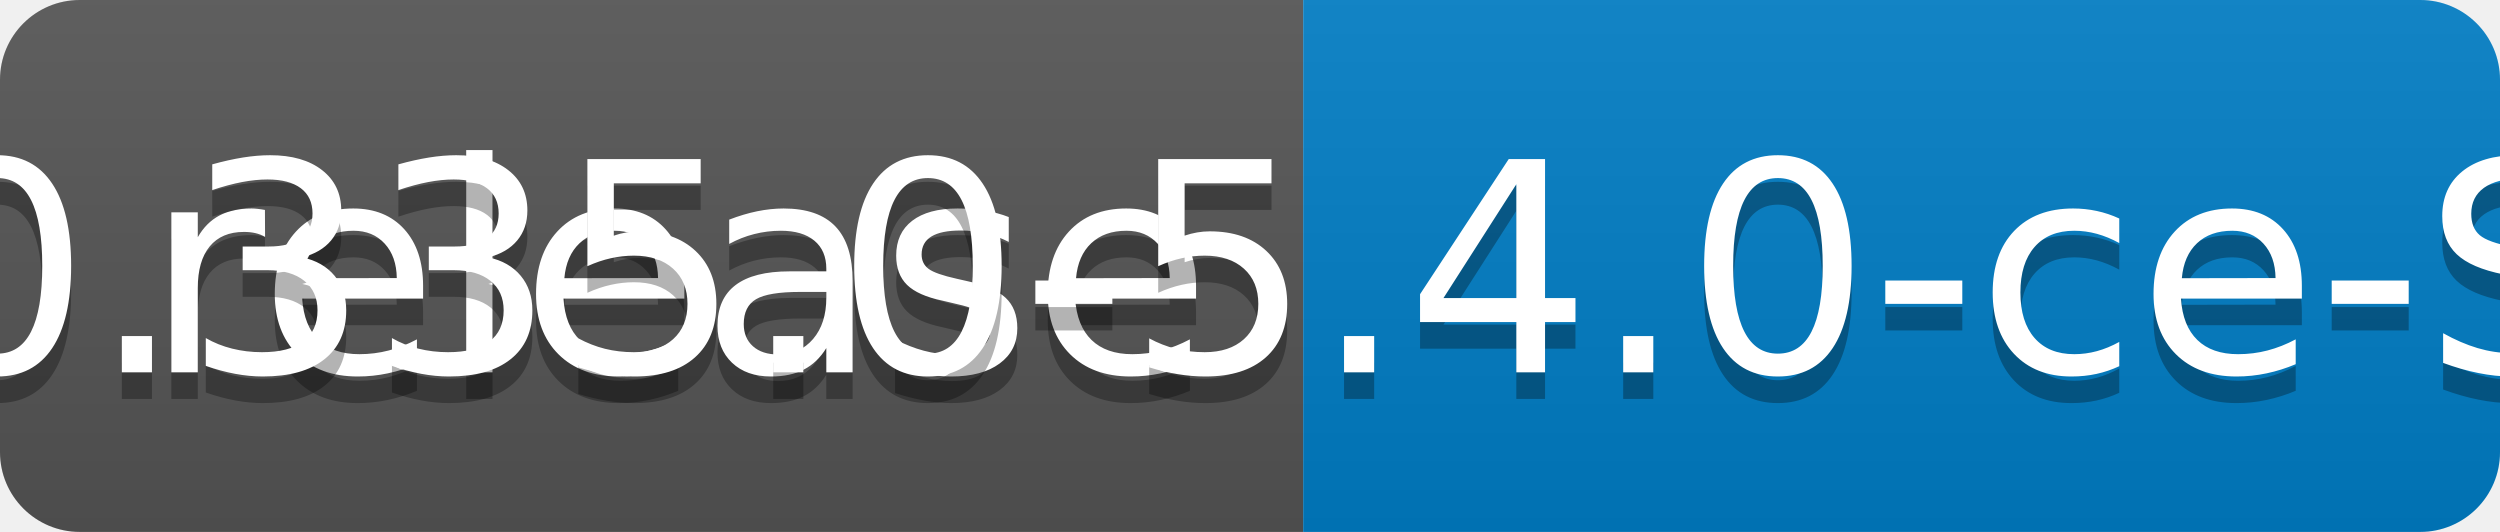
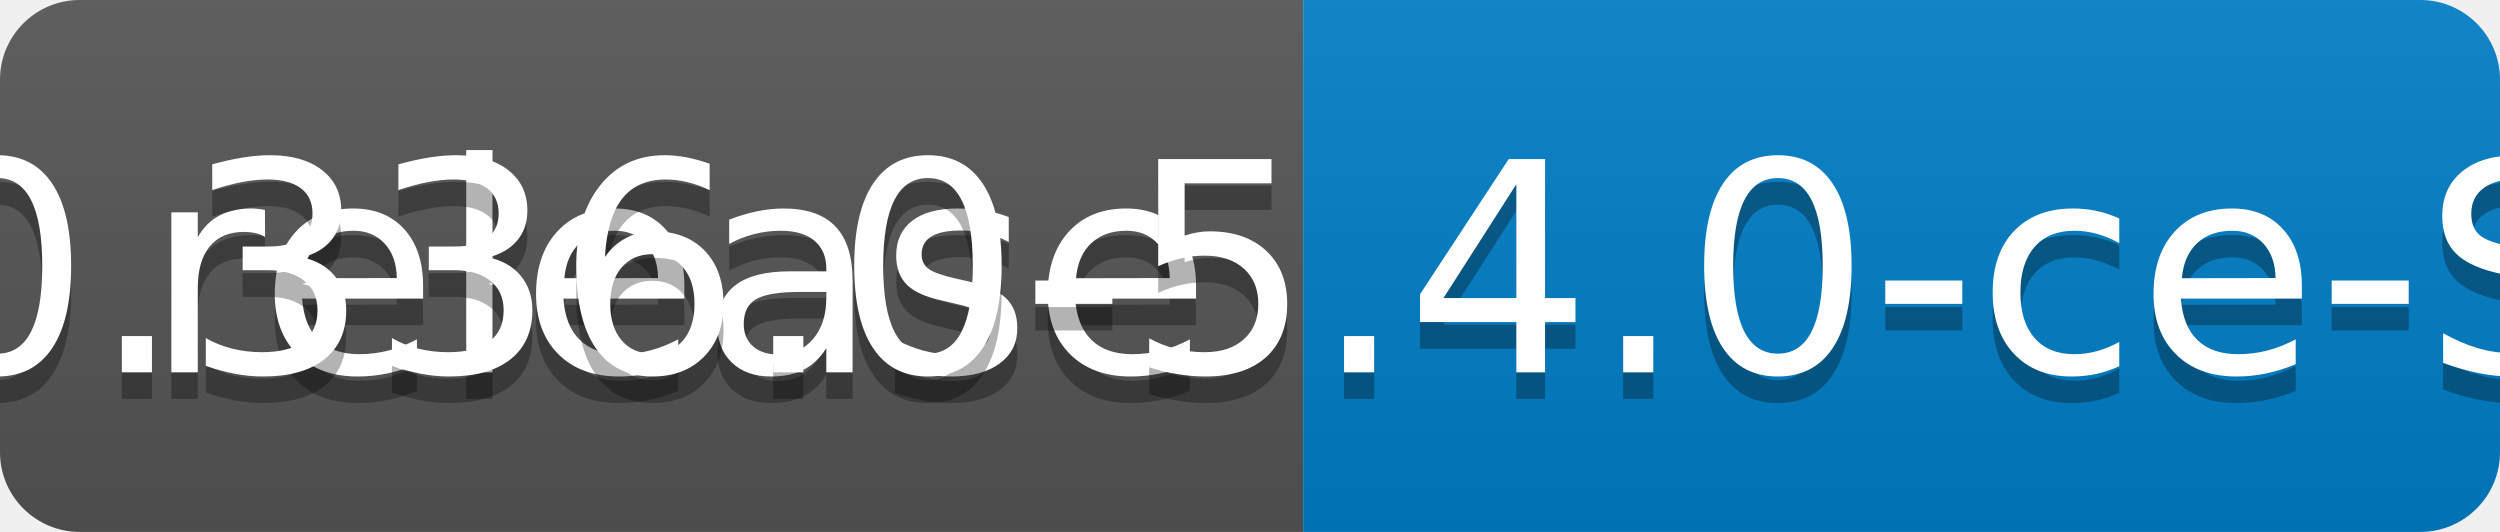
<svg xmlns="http://www.w3.org/2000/svg" width="94" height="20">
  <linearGradient id="b" x2="0" y2="100%">
    <stop offset="0" stop-color="#bbb" stop-opacity=".1" />
    <stop offset="1" stop-opacity=".1" />
  </linearGradient>
  <clipPath id="a">
    <rect width="94" height="20" rx="3" fill="#fff" />
  </clipPath>
  <g clip-path="url(#a)">
    <path fill="#555" d="M0 0h49v20H0z" />
    <path fill="#007ec6" d="M49 0h45v20H49z" />
    <path fill="url(#b)" d="M0 0h94v20H0z" />
  </g>
  <g fill="#fff" text-anchor="middle" font-family="DejaVu Sans,Verdana,Geneva,sans-serif" font-size="110">
    <text x="255" y="150" fill="#010101" fill-opacity=".3" transform="scale(.1)" textLength="390">release</text>
    <text x="255" y="140" transform="scale(.1)" textLength="390">release</text>
-     <text x="705" y="150" fill="#010101" fill-opacity=".3" transform="scale(.1)" textLength="350">v0.335.0-5.4.0-ce-SNAPSHOT</text>
-     <text x="705" y="140" transform="scale(.1)" textLength="350">v0.335.0-5.4.0-ce-SNAPSHOT</text>
+     <text x="705" y="150" fill="#010101" fill-opacity=".3" transform="scale(.1)" textLength="350">v0.336.0-5.4.0-ce-SNAPSHOT</text>
+     <text x="705" y="140" transform="scale(.1)" textLength="350">v0.336.0-5.4.0-ce-SNAPSHOT</text>
  </g>
</svg>
